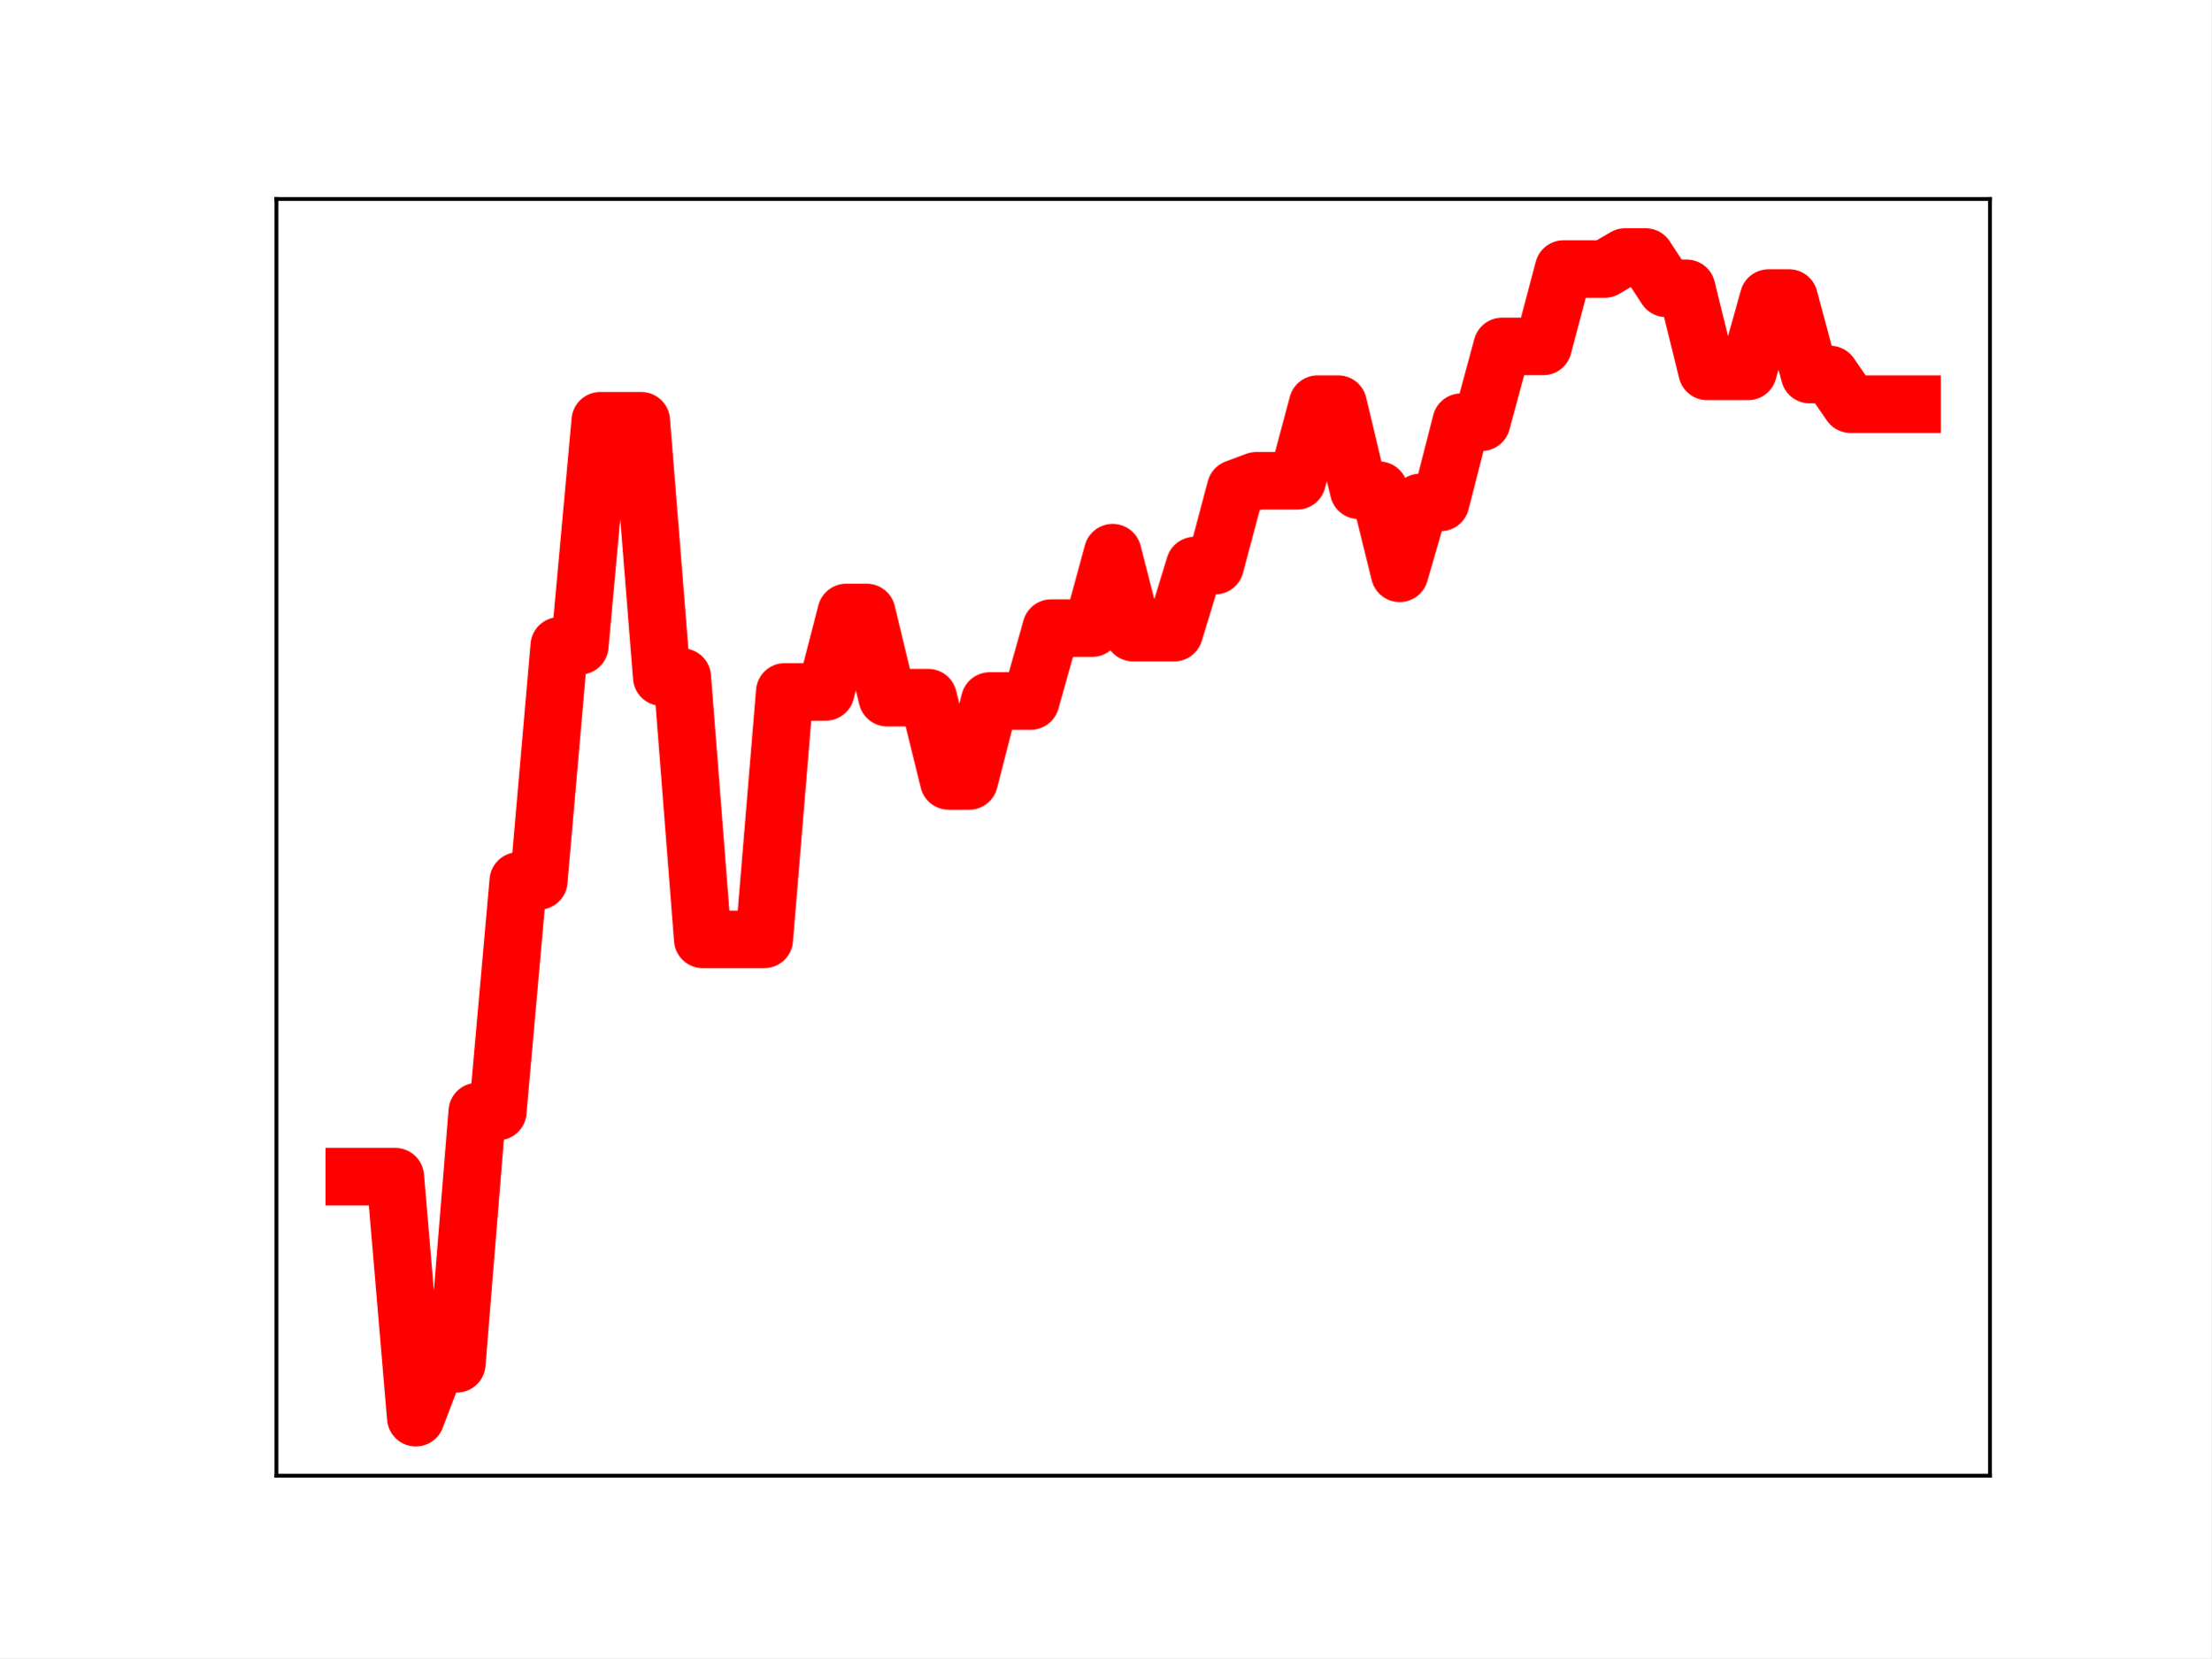
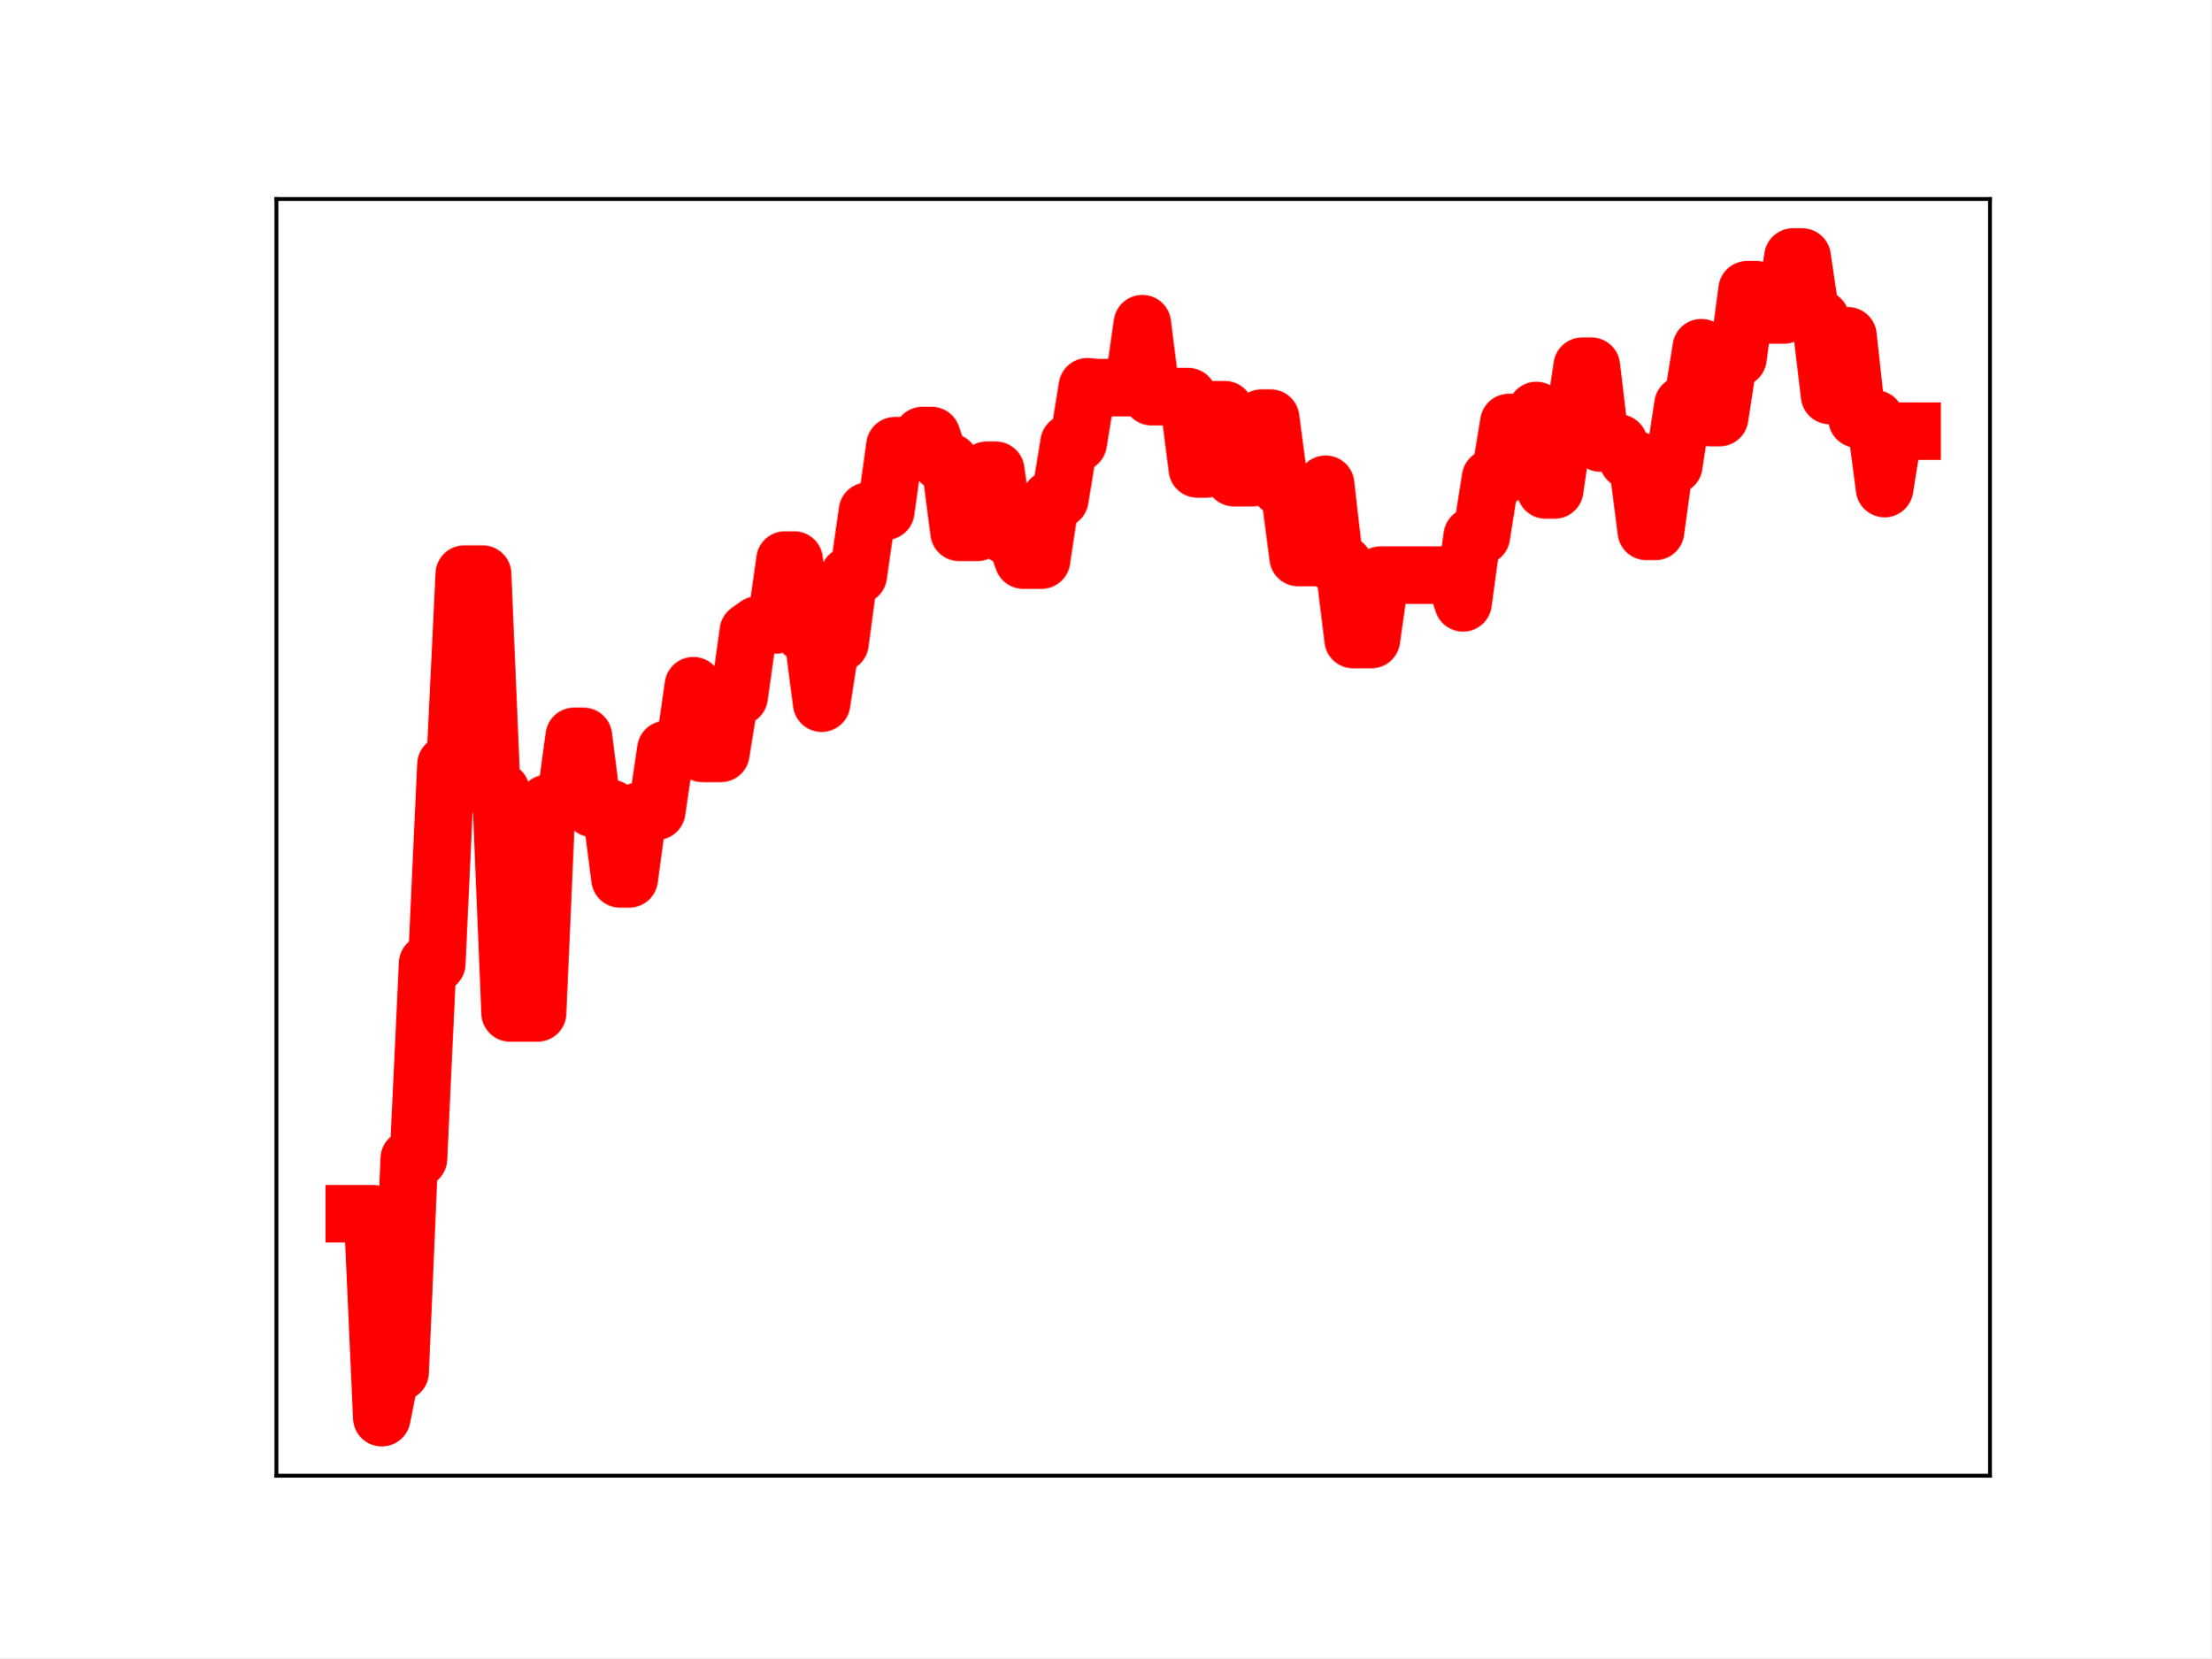
<svg xmlns="http://www.w3.org/2000/svg" xmlns:xlink="http://www.w3.org/1999/xlink" height="345.6pt" version="1.1" viewBox="0 0 460.8 345.6" width="460.8pt">
  <defs>
    <style type="text/css">
*{stroke-linecap:butt;stroke-linejoin:round;}
  </style>
  </defs>
  <g id="figure_1">
    <g id="patch_1">
      <path d="M 0 345.6  L 460.8 345.6  L 460.8 0  L 0 0  z " style="fill:#ffffff;" />
    </g>
    <g id="axes_1">
      <g id="patch_2">
        <path d="M 57.6 307.584  L 414.72 307.584  L 414.72 41.472  L 57.6 41.472  z " style="fill:#ffffff;" />
      </g>
      <g id="line2d_1">
-         <path clip-path="url(#pd7416faf2b)" d="M 73.833 245.264  L 78.104 245.264  L 82.376 245.264  L 86.648 295.488  L 90.92 284.258  L 95.192 284.258  L 99.463 231.69  L 103.735 231.69  L 108.007 183.621  L 112.279 183.621  L 116.55 134.616  L 120.822 134.616  L 125.094 87.7  L 129.366 87.7  L 133.638 87.7  L 137.909 141.13  L 142.181 141.13  L 146.453 195.796  L 150.725 195.796  L 154.996 195.796  L 159.268 195.796  L 163.54 144.215  L 167.812 144.215  L 172.083 144.215  L 176.355 127.662  L 180.627 127.662  L 184.899 145.418  L 189.171 145.418  L 193.442 145.418  L 197.714 162.774  L 201.986 162.774  L 206.258 146.112  L 210.529 146.112  L 214.801 146.112  L 219.073 130.914  L 223.345 130.914  L 227.616 130.914  L 231.888 115.192  L 236.16 131.865  L 240.432 131.865  L 244.704 131.865  L 248.975 117.882  L 253.247 117.882  L 257.519 101.81  L 261.791 100.214  L 266.062 100.214  L 270.334 100.214  L 274.606 84.231  L 278.878 84.231  L 283.149 102.179  L 287.421 102.179  L 291.693 119.493  L 295.965 104.716  L 300.237 104.716  L 304.508 87.993  L 308.78 87.993  L 313.052 72.203  L 317.324 72.203  L 321.595 72.203  L 325.867 56.069  L 330.139 56.069  L 334.411 56.069  L 338.682 53.568  L 342.954 53.568  L 347.226 60.092  L 351.498 60.092  L 355.77 77.403  L 360.041 77.403  L 364.313 77.403  L 368.585 62.121  L 372.857 62.121  L 377.128 78.06  L 381.4 78.06  L 385.672 84.243  L 389.944 84.243  L 394.216 84.243  L 398.487 84.243  " style="fill:none;stroke:#ff0000;stroke-linecap:square;stroke-width:12;" />
+         <path clip-path="url(#pacf863b9d9)" d="M 73.833 252.989  L 77.652 252.989  L 79.562 295.488  L 81.472 285.985  L 83.381 285.985  L 85.291 241.503  L 87.201 241.503  L 89.111 200.826  L 91.02 200.826  L 92.93 159.359  L 94.84 159.359  L 96.75 119.659  L 100.569 119.659  L 102.479 164.871  L 104.388 164.871  L 106.298 211.129  L 112.027 211.129  L 113.937 167.481  L 117.757 167.481  L 119.666 153.475  L 121.576 153.475  L 123.486 168.499  L 127.305 168.499  L 129.215 183.186  L 131.125 183.186  L 133.034 169.087  L 136.854 169.087  L 138.764 156.226  L 142.583 156.226  L 144.493 142.923  L 146.403 157.031  L 150.222 157.031  L 152.132 145.199  L 154.041 145.199  L 155.951 131.598  L 157.861 130.248  L 161.68 130.248  L 163.59 116.723  L 165.5 116.723  L 167.41 131.911  L 169.319 131.911  L 171.229 146.562  L 173.139 134.058  L 175.049 134.058  L 176.958 119.907  L 178.868 119.907  L 180.778 106.545  L 184.597 106.545  L 186.507 92.893  L 190.326 92.893  L 192.236 90.776  L 194.146 90.776  L 196.056 96.297  L 197.965 96.297  L 199.875 110.946  L 203.695 110.946  L 205.604 98.014  L 207.514 98.014  L 209.424 111.501  L 211.333 111.501  L 213.243 116.733  L 217.063 116.733  L 218.972 104.037  L 220.882 104.037  L 222.792 92.319  L 224.702 92.319  L 226.611 80.611  L 228.521 80.779  L 236.16 80.779  L 238.07 67.461  L 239.979 82.665  L 247.618 82.665  L 249.528 97.733  L 251.438 97.733  L 253.348 85.392  L 255.257 85.392  L 257.167 99.56  L 260.987 99.56  L 262.896 87.151  L 264.806 87.151  L 266.716 101.478  L 268.625 101.478  L 270.535 116.189  L 274.355 116.189  L 276.264 100.931  L 278.174 117.635  L 280.084 117.635  L 281.994 133.3  L 285.813 133.3  L 287.723 119.866  L 303.001 119.866  L 304.91 125.65  L 306.82 111.733  L 308.73 111.733  L 310.64 99.622  L 312.549 99.622  L 314.459 88.055  L 318.279 88.055  L 320.188 85.556  L 322.098 102.109  L 324.008 102.109  L 325.917 89.102  L 327.827 89.102  L 329.737 76.326  L 331.647 76.326  L 333.556 92.338  L 337.376 92.338  L 339.286 95.894  L 341.195 95.894  L 343.105 110.752  L 345.015 110.752  L 346.924 96.985  L 348.834 96.985  L 350.744 84.362  L 352.654 84.362  L 354.563 72.468  L 356.473 87.022  L 358.383 87.022  L 360.293 74.633  L 362.202 74.633  L 364.112 60.383  L 366.022 60.383  L 367.932 65.645  L 371.751 65.645  L 373.661 53.568  L 375.57 53.568  L 377.48 66.427  L 379.39 66.427  L 381.3 82.423  L 383.209 82.423  L 385.119 69.989  L 387.029 87.323  L 390.848 87.323  L 392.758 101.822  L 394.668 89.871  L 398.487 89.871  L 398.487 89.871  " style="fill:none;stroke:#ff0000;stroke-linecap:square;stroke-width:12;" />
        <defs>
-           <path d="M 0 3  C 0.796 3 1.559 2.684 2.121 2.121  C 2.684 1.559 3 0.796 3 0  C 3 -0.796 2.684 -1.559 2.121 -2.121  C 1.559 -2.684 0.796 -3 0 -3  C -0.796 -3 -1.559 -2.684 -2.121 -2.121  C -2.684 -1.559 -3 -0.796 -3 0  C -3 0.796 -2.684 1.559 -2.121 2.121  C -1.559 2.684 -0.796 3 0 3  z " id="m449dd7d2f2" style="stroke:#ff0000;" />
+           <path d="M 0 3  C 0.796 3 1.559 2.684 2.121 2.121  C 2.684 1.559 3 0.796 3 0  C 3 -0.796 2.684 -1.559 2.121 -2.121  C 1.559 -2.684 0.796 -3 0 -3  C -0.796 -3 -1.559 -2.684 -2.121 -2.121  C -2.684 -1.559 -3 -0.796 -3 0  C -3 0.796 -2.684 1.559 -2.121 2.121  C -1.559 2.684 -0.796 3 0 3  z " id="mdf9cbbc9ed" style="stroke:#ff0000;" />
        </defs>
-         <g clip-path="url(#pd7416faf2b)">
-           <use style="fill:#ff0000;stroke:#ff0000;" x="73.833" xlink:href="#m449dd7d2f2" y="245.264" />
-           <use style="fill:#ff0000;stroke:#ff0000;" x="78.104" xlink:href="#m449dd7d2f2" y="245.264" />
-           <use style="fill:#ff0000;stroke:#ff0000;" x="82.376" xlink:href="#m449dd7d2f2" y="245.264" />
-           <use style="fill:#ff0000;stroke:#ff0000;" x="86.648" xlink:href="#m449dd7d2f2" y="295.488" />
-           <use style="fill:#ff0000;stroke:#ff0000;" x="90.92" xlink:href="#m449dd7d2f2" y="284.258" />
-           <use style="fill:#ff0000;stroke:#ff0000;" x="95.192" xlink:href="#m449dd7d2f2" y="284.258" />
-           <use style="fill:#ff0000;stroke:#ff0000;" x="99.463" xlink:href="#m449dd7d2f2" y="231.69" />
-           <use style="fill:#ff0000;stroke:#ff0000;" x="103.735" xlink:href="#m449dd7d2f2" y="231.69" />
-           <use style="fill:#ff0000;stroke:#ff0000;" x="108.007" xlink:href="#m449dd7d2f2" y="183.621" />
-           <use style="fill:#ff0000;stroke:#ff0000;" x="112.279" xlink:href="#m449dd7d2f2" y="183.621" />
-           <use style="fill:#ff0000;stroke:#ff0000;" x="116.55" xlink:href="#m449dd7d2f2" y="134.616" />
-           <use style="fill:#ff0000;stroke:#ff0000;" x="120.822" xlink:href="#m449dd7d2f2" y="134.616" />
-           <use style="fill:#ff0000;stroke:#ff0000;" x="125.094" xlink:href="#m449dd7d2f2" y="87.7" />
-           <use style="fill:#ff0000;stroke:#ff0000;" x="129.366" xlink:href="#m449dd7d2f2" y="87.7" />
-           <use style="fill:#ff0000;stroke:#ff0000;" x="133.638" xlink:href="#m449dd7d2f2" y="87.7" />
-           <use style="fill:#ff0000;stroke:#ff0000;" x="137.909" xlink:href="#m449dd7d2f2" y="141.13" />
-           <use style="fill:#ff0000;stroke:#ff0000;" x="142.181" xlink:href="#m449dd7d2f2" y="141.13" />
-           <use style="fill:#ff0000;stroke:#ff0000;" x="146.453" xlink:href="#m449dd7d2f2" y="195.796" />
-           <use style="fill:#ff0000;stroke:#ff0000;" x="150.725" xlink:href="#m449dd7d2f2" y="195.796" />
-           <use style="fill:#ff0000;stroke:#ff0000;" x="154.996" xlink:href="#m449dd7d2f2" y="195.796" />
-           <use style="fill:#ff0000;stroke:#ff0000;" x="159.268" xlink:href="#m449dd7d2f2" y="195.796" />
-           <use style="fill:#ff0000;stroke:#ff0000;" x="163.54" xlink:href="#m449dd7d2f2" y="144.215" />
-           <use style="fill:#ff0000;stroke:#ff0000;" x="167.812" xlink:href="#m449dd7d2f2" y="144.215" />
-           <use style="fill:#ff0000;stroke:#ff0000;" x="172.083" xlink:href="#m449dd7d2f2" y="144.215" />
-           <use style="fill:#ff0000;stroke:#ff0000;" x="176.355" xlink:href="#m449dd7d2f2" y="127.662" />
-           <use style="fill:#ff0000;stroke:#ff0000;" x="180.627" xlink:href="#m449dd7d2f2" y="127.662" />
-           <use style="fill:#ff0000;stroke:#ff0000;" x="184.899" xlink:href="#m449dd7d2f2" y="145.418" />
-           <use style="fill:#ff0000;stroke:#ff0000;" x="189.171" xlink:href="#m449dd7d2f2" y="145.418" />
-           <use style="fill:#ff0000;stroke:#ff0000;" x="193.442" xlink:href="#m449dd7d2f2" y="145.418" />
-           <use style="fill:#ff0000;stroke:#ff0000;" x="197.714" xlink:href="#m449dd7d2f2" y="162.774" />
-           <use style="fill:#ff0000;stroke:#ff0000;" x="201.986" xlink:href="#m449dd7d2f2" y="162.774" />
-           <use style="fill:#ff0000;stroke:#ff0000;" x="206.258" xlink:href="#m449dd7d2f2" y="146.112" />
-           <use style="fill:#ff0000;stroke:#ff0000;" x="210.529" xlink:href="#m449dd7d2f2" y="146.112" />
-           <use style="fill:#ff0000;stroke:#ff0000;" x="214.801" xlink:href="#m449dd7d2f2" y="146.112" />
-           <use style="fill:#ff0000;stroke:#ff0000;" x="219.073" xlink:href="#m449dd7d2f2" y="130.914" />
-           <use style="fill:#ff0000;stroke:#ff0000;" x="223.345" xlink:href="#m449dd7d2f2" y="130.914" />
-           <use style="fill:#ff0000;stroke:#ff0000;" x="227.616" xlink:href="#m449dd7d2f2" y="130.914" />
-           <use style="fill:#ff0000;stroke:#ff0000;" x="231.888" xlink:href="#m449dd7d2f2" y="115.192" />
-           <use style="fill:#ff0000;stroke:#ff0000;" x="236.16" xlink:href="#m449dd7d2f2" y="131.865" />
-           <use style="fill:#ff0000;stroke:#ff0000;" x="240.432" xlink:href="#m449dd7d2f2" y="131.865" />
-           <use style="fill:#ff0000;stroke:#ff0000;" x="244.704" xlink:href="#m449dd7d2f2" y="131.865" />
-           <use style="fill:#ff0000;stroke:#ff0000;" x="248.975" xlink:href="#m449dd7d2f2" y="117.882" />
-           <use style="fill:#ff0000;stroke:#ff0000;" x="253.247" xlink:href="#m449dd7d2f2" y="117.882" />
-           <use style="fill:#ff0000;stroke:#ff0000;" x="257.519" xlink:href="#m449dd7d2f2" y="101.81" />
-           <use style="fill:#ff0000;stroke:#ff0000;" x="261.791" xlink:href="#m449dd7d2f2" y="100.214" />
-           <use style="fill:#ff0000;stroke:#ff0000;" x="266.062" xlink:href="#m449dd7d2f2" y="100.214" />
-           <use style="fill:#ff0000;stroke:#ff0000;" x="270.334" xlink:href="#m449dd7d2f2" y="100.214" />
-           <use style="fill:#ff0000;stroke:#ff0000;" x="274.606" xlink:href="#m449dd7d2f2" y="84.231" />
-           <use style="fill:#ff0000;stroke:#ff0000;" x="278.878" xlink:href="#m449dd7d2f2" y="84.231" />
-           <use style="fill:#ff0000;stroke:#ff0000;" x="283.149" xlink:href="#m449dd7d2f2" y="102.179" />
-           <use style="fill:#ff0000;stroke:#ff0000;" x="287.421" xlink:href="#m449dd7d2f2" y="102.179" />
-           <use style="fill:#ff0000;stroke:#ff0000;" x="291.693" xlink:href="#m449dd7d2f2" y="119.493" />
-           <use style="fill:#ff0000;stroke:#ff0000;" x="295.965" xlink:href="#m449dd7d2f2" y="104.716" />
-           <use style="fill:#ff0000;stroke:#ff0000;" x="300.237" xlink:href="#m449dd7d2f2" y="104.716" />
-           <use style="fill:#ff0000;stroke:#ff0000;" x="304.508" xlink:href="#m449dd7d2f2" y="87.993" />
-           <use style="fill:#ff0000;stroke:#ff0000;" x="308.78" xlink:href="#m449dd7d2f2" y="87.993" />
-           <use style="fill:#ff0000;stroke:#ff0000;" x="313.052" xlink:href="#m449dd7d2f2" y="72.203" />
-           <use style="fill:#ff0000;stroke:#ff0000;" x="317.324" xlink:href="#m449dd7d2f2" y="72.203" />
-           <use style="fill:#ff0000;stroke:#ff0000;" x="321.595" xlink:href="#m449dd7d2f2" y="72.203" />
-           <use style="fill:#ff0000;stroke:#ff0000;" x="325.867" xlink:href="#m449dd7d2f2" y="56.069" />
-           <use style="fill:#ff0000;stroke:#ff0000;" x="330.139" xlink:href="#m449dd7d2f2" y="56.069" />
-           <use style="fill:#ff0000;stroke:#ff0000;" x="334.411" xlink:href="#m449dd7d2f2" y="56.069" />
-           <use style="fill:#ff0000;stroke:#ff0000;" x="338.682" xlink:href="#m449dd7d2f2" y="53.568" />
-           <use style="fill:#ff0000;stroke:#ff0000;" x="342.954" xlink:href="#m449dd7d2f2" y="53.568" />
-           <use style="fill:#ff0000;stroke:#ff0000;" x="347.226" xlink:href="#m449dd7d2f2" y="60.092" />
-           <use style="fill:#ff0000;stroke:#ff0000;" x="351.498" xlink:href="#m449dd7d2f2" y="60.092" />
-           <use style="fill:#ff0000;stroke:#ff0000;" x="355.77" xlink:href="#m449dd7d2f2" y="77.403" />
-           <use style="fill:#ff0000;stroke:#ff0000;" x="360.041" xlink:href="#m449dd7d2f2" y="77.403" />
-           <use style="fill:#ff0000;stroke:#ff0000;" x="364.313" xlink:href="#m449dd7d2f2" y="77.403" />
-           <use style="fill:#ff0000;stroke:#ff0000;" x="368.585" xlink:href="#m449dd7d2f2" y="62.121" />
-           <use style="fill:#ff0000;stroke:#ff0000;" x="372.857" xlink:href="#m449dd7d2f2" y="62.121" />
-           <use style="fill:#ff0000;stroke:#ff0000;" x="377.128" xlink:href="#m449dd7d2f2" y="78.06" />
-           <use style="fill:#ff0000;stroke:#ff0000;" x="381.4" xlink:href="#m449dd7d2f2" y="78.06" />
-           <use style="fill:#ff0000;stroke:#ff0000;" x="385.672" xlink:href="#m449dd7d2f2" y="84.243" />
-           <use style="fill:#ff0000;stroke:#ff0000;" x="389.944" xlink:href="#m449dd7d2f2" y="84.243" />
-           <use style="fill:#ff0000;stroke:#ff0000;" x="394.216" xlink:href="#m449dd7d2f2" y="84.243" />
-           <use style="fill:#ff0000;stroke:#ff0000;" x="398.487" xlink:href="#m449dd7d2f2" y="84.243" />
+         <g clip-path="url(#pacf863b9d9)">
+           <use style="fill:#ff0000;stroke:#ff0000;" x="73.833" xlink:href="#mdf9cbbc9ed" y="252.989" />
+           <use style="fill:#ff0000;stroke:#ff0000;" x="75.742" xlink:href="#mdf9cbbc9ed" y="252.989" />
+           <use style="fill:#ff0000;stroke:#ff0000;" x="77.652" xlink:href="#mdf9cbbc9ed" y="252.989" />
+           <use style="fill:#ff0000;stroke:#ff0000;" x="79.562" xlink:href="#mdf9cbbc9ed" y="295.488" />
+           <use style="fill:#ff0000;stroke:#ff0000;" x="81.472" xlink:href="#mdf9cbbc9ed" y="285.985" />
+           <use style="fill:#ff0000;stroke:#ff0000;" x="83.381" xlink:href="#mdf9cbbc9ed" y="285.985" />
+           <use style="fill:#ff0000;stroke:#ff0000;" x="85.291" xlink:href="#mdf9cbbc9ed" y="241.503" />
+           <use style="fill:#ff0000;stroke:#ff0000;" x="87.201" xlink:href="#mdf9cbbc9ed" y="241.503" />
+           <use style="fill:#ff0000;stroke:#ff0000;" x="89.111" xlink:href="#mdf9cbbc9ed" y="200.826" />
+           <use style="fill:#ff0000;stroke:#ff0000;" x="91.02" xlink:href="#mdf9cbbc9ed" y="200.826" />
+           <use style="fill:#ff0000;stroke:#ff0000;" x="92.93" xlink:href="#mdf9cbbc9ed" y="159.359" />
+           <use style="fill:#ff0000;stroke:#ff0000;" x="94.84" xlink:href="#mdf9cbbc9ed" y="159.359" />
+           <use style="fill:#ff0000;stroke:#ff0000;" x="96.75" xlink:href="#mdf9cbbc9ed" y="119.659" />
+           <use style="fill:#ff0000;stroke:#ff0000;" x="98.659" xlink:href="#mdf9cbbc9ed" y="119.659" />
+           <use style="fill:#ff0000;stroke:#ff0000;" x="100.569" xlink:href="#mdf9cbbc9ed" y="119.659" />
+           <use style="fill:#ff0000;stroke:#ff0000;" x="102.479" xlink:href="#mdf9cbbc9ed" y="164.871" />
+           <use style="fill:#ff0000;stroke:#ff0000;" x="104.388" xlink:href="#mdf9cbbc9ed" y="164.871" />
+           <use style="fill:#ff0000;stroke:#ff0000;" x="106.298" xlink:href="#mdf9cbbc9ed" y="211.129" />
+           <use style="fill:#ff0000;stroke:#ff0000;" x="108.208" xlink:href="#mdf9cbbc9ed" y="211.129" />
+           <use style="fill:#ff0000;stroke:#ff0000;" x="110.118" xlink:href="#mdf9cbbc9ed" y="211.129" />
+           <use style="fill:#ff0000;stroke:#ff0000;" x="112.027" xlink:href="#mdf9cbbc9ed" y="211.129" />
+           <use style="fill:#ff0000;stroke:#ff0000;" x="113.937" xlink:href="#mdf9cbbc9ed" y="167.481" />
+           <use style="fill:#ff0000;stroke:#ff0000;" x="115.847" xlink:href="#mdf9cbbc9ed" y="167.481" />
+           <use style="fill:#ff0000;stroke:#ff0000;" x="117.757" xlink:href="#mdf9cbbc9ed" y="167.481" />
+           <use style="fill:#ff0000;stroke:#ff0000;" x="119.666" xlink:href="#mdf9cbbc9ed" y="153.475" />
+           <use style="fill:#ff0000;stroke:#ff0000;" x="121.576" xlink:href="#mdf9cbbc9ed" y="153.475" />
+           <use style="fill:#ff0000;stroke:#ff0000;" x="123.486" xlink:href="#mdf9cbbc9ed" y="168.499" />
+           <use style="fill:#ff0000;stroke:#ff0000;" x="125.396" xlink:href="#mdf9cbbc9ed" y="168.499" />
+           <use style="fill:#ff0000;stroke:#ff0000;" x="127.305" xlink:href="#mdf9cbbc9ed" y="168.499" />
+           <use style="fill:#ff0000;stroke:#ff0000;" x="129.215" xlink:href="#mdf9cbbc9ed" y="183.186" />
+           <use style="fill:#ff0000;stroke:#ff0000;" x="131.125" xlink:href="#mdf9cbbc9ed" y="183.186" />
+           <use style="fill:#ff0000;stroke:#ff0000;" x="133.034" xlink:href="#mdf9cbbc9ed" y="169.087" />
+           <use style="fill:#ff0000;stroke:#ff0000;" x="134.944" xlink:href="#mdf9cbbc9ed" y="169.087" />
+           <use style="fill:#ff0000;stroke:#ff0000;" x="136.854" xlink:href="#mdf9cbbc9ed" y="169.087" />
+           <use style="fill:#ff0000;stroke:#ff0000;" x="138.764" xlink:href="#mdf9cbbc9ed" y="156.226" />
+           <use style="fill:#ff0000;stroke:#ff0000;" x="140.673" xlink:href="#mdf9cbbc9ed" y="156.226" />
+           <use style="fill:#ff0000;stroke:#ff0000;" x="142.583" xlink:href="#mdf9cbbc9ed" y="156.226" />
+           <use style="fill:#ff0000;stroke:#ff0000;" x="144.493" xlink:href="#mdf9cbbc9ed" y="142.923" />
+           <use style="fill:#ff0000;stroke:#ff0000;" x="146.403" xlink:href="#mdf9cbbc9ed" y="157.031" />
+           <use style="fill:#ff0000;stroke:#ff0000;" x="148.312" xlink:href="#mdf9cbbc9ed" y="157.031" />
+           <use style="fill:#ff0000;stroke:#ff0000;" x="150.222" xlink:href="#mdf9cbbc9ed" y="157.031" />
+           <use style="fill:#ff0000;stroke:#ff0000;" x="152.132" xlink:href="#mdf9cbbc9ed" y="145.199" />
+           <use style="fill:#ff0000;stroke:#ff0000;" x="154.041" xlink:href="#mdf9cbbc9ed" y="145.199" />
+           <use style="fill:#ff0000;stroke:#ff0000;" x="155.951" xlink:href="#mdf9cbbc9ed" y="131.598" />
+           <use style="fill:#ff0000;stroke:#ff0000;" x="157.861" xlink:href="#mdf9cbbc9ed" y="130.248" />
+           <use style="fill:#ff0000;stroke:#ff0000;" x="159.771" xlink:href="#mdf9cbbc9ed" y="130.248" />
+           <use style="fill:#ff0000;stroke:#ff0000;" x="161.68" xlink:href="#mdf9cbbc9ed" y="130.248" />
+           <use style="fill:#ff0000;stroke:#ff0000;" x="163.59" xlink:href="#mdf9cbbc9ed" y="116.723" />
+           <use style="fill:#ff0000;stroke:#ff0000;" x="165.5" xlink:href="#mdf9cbbc9ed" y="116.723" />
+           <use style="fill:#ff0000;stroke:#ff0000;" x="167.41" xlink:href="#mdf9cbbc9ed" y="131.911" />
+           <use style="fill:#ff0000;stroke:#ff0000;" x="169.319" xlink:href="#mdf9cbbc9ed" y="131.911" />
+           <use style="fill:#ff0000;stroke:#ff0000;" x="171.229" xlink:href="#mdf9cbbc9ed" y="146.562" />
+           <use style="fill:#ff0000;stroke:#ff0000;" x="173.139" xlink:href="#mdf9cbbc9ed" y="134.058" />
+           <use style="fill:#ff0000;stroke:#ff0000;" x="175.049" xlink:href="#mdf9cbbc9ed" y="134.058" />
+           <use style="fill:#ff0000;stroke:#ff0000;" x="176.958" xlink:href="#mdf9cbbc9ed" y="119.907" />
+           <use style="fill:#ff0000;stroke:#ff0000;" x="178.868" xlink:href="#mdf9cbbc9ed" y="119.907" />
+           <use style="fill:#ff0000;stroke:#ff0000;" x="180.778" xlink:href="#mdf9cbbc9ed" y="106.545" />
+           <use style="fill:#ff0000;stroke:#ff0000;" x="182.687" xlink:href="#mdf9cbbc9ed" y="106.545" />
+           <use style="fill:#ff0000;stroke:#ff0000;" x="184.597" xlink:href="#mdf9cbbc9ed" y="106.545" />
+           <use style="fill:#ff0000;stroke:#ff0000;" x="186.507" xlink:href="#mdf9cbbc9ed" y="92.893" />
+           <use style="fill:#ff0000;stroke:#ff0000;" x="188.417" xlink:href="#mdf9cbbc9ed" y="92.893" />
+           <use style="fill:#ff0000;stroke:#ff0000;" x="190.326" xlink:href="#mdf9cbbc9ed" y="92.893" />
+           <use style="fill:#ff0000;stroke:#ff0000;" x="192.236" xlink:href="#mdf9cbbc9ed" y="90.776" />
+           <use style="fill:#ff0000;stroke:#ff0000;" x="194.146" xlink:href="#mdf9cbbc9ed" y="90.776" />
+           <use style="fill:#ff0000;stroke:#ff0000;" x="196.056" xlink:href="#mdf9cbbc9ed" y="96.297" />
+           <use style="fill:#ff0000;stroke:#ff0000;" x="197.965" xlink:href="#mdf9cbbc9ed" y="96.297" />
+           <use style="fill:#ff0000;stroke:#ff0000;" x="199.875" xlink:href="#mdf9cbbc9ed" y="110.946" />
+           <use style="fill:#ff0000;stroke:#ff0000;" x="201.785" xlink:href="#mdf9cbbc9ed" y="110.946" />
+           <use style="fill:#ff0000;stroke:#ff0000;" x="203.695" xlink:href="#mdf9cbbc9ed" y="110.946" />
+           <use style="fill:#ff0000;stroke:#ff0000;" x="205.604" xlink:href="#mdf9cbbc9ed" y="98.014" />
+           <use style="fill:#ff0000;stroke:#ff0000;" x="207.514" xlink:href="#mdf9cbbc9ed" y="98.014" />
+           <use style="fill:#ff0000;stroke:#ff0000;" x="209.424" xlink:href="#mdf9cbbc9ed" y="111.501" />
+           <use style="fill:#ff0000;stroke:#ff0000;" x="211.333" xlink:href="#mdf9cbbc9ed" y="111.501" />
+           <use style="fill:#ff0000;stroke:#ff0000;" x="213.243" xlink:href="#mdf9cbbc9ed" y="116.733" />
+           <use style="fill:#ff0000;stroke:#ff0000;" x="215.153" xlink:href="#mdf9cbbc9ed" y="116.733" />
+           <use style="fill:#ff0000;stroke:#ff0000;" x="217.063" xlink:href="#mdf9cbbc9ed" y="116.733" />
+           <use style="fill:#ff0000;stroke:#ff0000;" x="218.972" xlink:href="#mdf9cbbc9ed" y="104.037" />
+           <use style="fill:#ff0000;stroke:#ff0000;" x="220.882" xlink:href="#mdf9cbbc9ed" y="104.037" />
+           <use style="fill:#ff0000;stroke:#ff0000;" x="222.792" xlink:href="#mdf9cbbc9ed" y="92.319" />
+           <use style="fill:#ff0000;stroke:#ff0000;" x="224.702" xlink:href="#mdf9cbbc9ed" y="92.319" />
+           <use style="fill:#ff0000;stroke:#ff0000;" x="226.611" xlink:href="#mdf9cbbc9ed" y="80.611" />
+           <use style="fill:#ff0000;stroke:#ff0000;" x="228.521" xlink:href="#mdf9cbbc9ed" y="80.779" />
+           <use style="fill:#ff0000;stroke:#ff0000;" x="230.431" xlink:href="#mdf9cbbc9ed" y="80.779" />
+           <use style="fill:#ff0000;stroke:#ff0000;" x="232.341" xlink:href="#mdf9cbbc9ed" y="80.779" />
+           <use style="fill:#ff0000;stroke:#ff0000;" x="234.25" xlink:href="#mdf9cbbc9ed" y="80.779" />
+           <use style="fill:#ff0000;stroke:#ff0000;" x="236.16" xlink:href="#mdf9cbbc9ed" y="80.779" />
+           <use style="fill:#ff0000;stroke:#ff0000;" x="238.07" xlink:href="#mdf9cbbc9ed" y="67.461" />
+           <use style="fill:#ff0000;stroke:#ff0000;" x="239.979" xlink:href="#mdf9cbbc9ed" y="82.665" />
+           <use style="fill:#ff0000;stroke:#ff0000;" x="241.889" xlink:href="#mdf9cbbc9ed" y="82.665" />
+           <use style="fill:#ff0000;stroke:#ff0000;" x="243.799" xlink:href="#mdf9cbbc9ed" y="82.665" />
+           <use style="fill:#ff0000;stroke:#ff0000;" x="245.709" xlink:href="#mdf9cbbc9ed" y="82.665" />
+           <use style="fill:#ff0000;stroke:#ff0000;" x="247.618" xlink:href="#mdf9cbbc9ed" y="82.665" />
+           <use style="fill:#ff0000;stroke:#ff0000;" x="249.528" xlink:href="#mdf9cbbc9ed" y="97.733" />
+           <use style="fill:#ff0000;stroke:#ff0000;" x="251.438" xlink:href="#mdf9cbbc9ed" y="97.733" />
+           <use style="fill:#ff0000;stroke:#ff0000;" x="253.348" xlink:href="#mdf9cbbc9ed" y="85.392" />
+           <use style="fill:#ff0000;stroke:#ff0000;" x="255.257" xlink:href="#mdf9cbbc9ed" y="85.392" />
+           <use style="fill:#ff0000;stroke:#ff0000;" x="257.167" xlink:href="#mdf9cbbc9ed" y="99.56" />
+           <use style="fill:#ff0000;stroke:#ff0000;" x="259.077" xlink:href="#mdf9cbbc9ed" y="99.56" />
+           <use style="fill:#ff0000;stroke:#ff0000;" x="260.987" xlink:href="#mdf9cbbc9ed" y="99.56" />
+           <use style="fill:#ff0000;stroke:#ff0000;" x="262.896" xlink:href="#mdf9cbbc9ed" y="87.151" />
+           <use style="fill:#ff0000;stroke:#ff0000;" x="264.806" xlink:href="#mdf9cbbc9ed" y="87.151" />
+           <use style="fill:#ff0000;stroke:#ff0000;" x="266.716" xlink:href="#mdf9cbbc9ed" y="101.478" />
+           <use style="fill:#ff0000;stroke:#ff0000;" x="268.625" xlink:href="#mdf9cbbc9ed" y="101.478" />
+           <use style="fill:#ff0000;stroke:#ff0000;" x="270.535" xlink:href="#mdf9cbbc9ed" y="116.189" />
+           <use style="fill:#ff0000;stroke:#ff0000;" x="272.445" xlink:href="#mdf9cbbc9ed" y="116.189" />
+           <use style="fill:#ff0000;stroke:#ff0000;" x="274.355" xlink:href="#mdf9cbbc9ed" y="116.189" />
+           <use style="fill:#ff0000;stroke:#ff0000;" x="276.264" xlink:href="#mdf9cbbc9ed" y="100.931" />
+           <use style="fill:#ff0000;stroke:#ff0000;" x="278.174" xlink:href="#mdf9cbbc9ed" y="117.635" />
+           <use style="fill:#ff0000;stroke:#ff0000;" x="280.084" xlink:href="#mdf9cbbc9ed" y="117.635" />
+           <use style="fill:#ff0000;stroke:#ff0000;" x="281.994" xlink:href="#mdf9cbbc9ed" y="133.3" />
+           <use style="fill:#ff0000;stroke:#ff0000;" x="283.903" xlink:href="#mdf9cbbc9ed" y="133.3" />
+           <use style="fill:#ff0000;stroke:#ff0000;" x="285.813" xlink:href="#mdf9cbbc9ed" y="133.3" />
+           <use style="fill:#ff0000;stroke:#ff0000;" x="287.723" xlink:href="#mdf9cbbc9ed" y="119.866" />
+           <use style="fill:#ff0000;stroke:#ff0000;" x="289.633" xlink:href="#mdf9cbbc9ed" y="119.866" />
+           <use style="fill:#ff0000;stroke:#ff0000;" x="291.542" xlink:href="#mdf9cbbc9ed" y="119.866" />
+           <use style="fill:#ff0000;stroke:#ff0000;" x="293.452" xlink:href="#mdf9cbbc9ed" y="119.866" />
+           <use style="fill:#ff0000;stroke:#ff0000;" x="295.362" xlink:href="#mdf9cbbc9ed" y="119.866" />
+           <use style="fill:#ff0000;stroke:#ff0000;" x="297.271" xlink:href="#mdf9cbbc9ed" y="119.866" />
+           <use style="fill:#ff0000;stroke:#ff0000;" x="299.181" xlink:href="#mdf9cbbc9ed" y="119.866" />
+           <use style="fill:#ff0000;stroke:#ff0000;" x="301.091" xlink:href="#mdf9cbbc9ed" y="119.866" />
+           <use style="fill:#ff0000;stroke:#ff0000;" x="303.001" xlink:href="#mdf9cbbc9ed" y="119.866" />
+           <use style="fill:#ff0000;stroke:#ff0000;" x="304.91" xlink:href="#mdf9cbbc9ed" y="125.65" />
+           <use style="fill:#ff0000;stroke:#ff0000;" x="306.82" xlink:href="#mdf9cbbc9ed" y="111.733" />
+           <use style="fill:#ff0000;stroke:#ff0000;" x="308.73" xlink:href="#mdf9cbbc9ed" y="111.733" />
+           <use style="fill:#ff0000;stroke:#ff0000;" x="310.64" xlink:href="#mdf9cbbc9ed" y="99.622" />
+           <use style="fill:#ff0000;stroke:#ff0000;" x="312.549" xlink:href="#mdf9cbbc9ed" y="99.622" />
+           <use style="fill:#ff0000;stroke:#ff0000;" x="314.459" xlink:href="#mdf9cbbc9ed" y="88.055" />
+           <use style="fill:#ff0000;stroke:#ff0000;" x="316.369" xlink:href="#mdf9cbbc9ed" y="88.055" />
+           <use style="fill:#ff0000;stroke:#ff0000;" x="318.279" xlink:href="#mdf9cbbc9ed" y="88.055" />
+           <use style="fill:#ff0000;stroke:#ff0000;" x="320.188" xlink:href="#mdf9cbbc9ed" y="85.556" />
+           <use style="fill:#ff0000;stroke:#ff0000;" x="322.098" xlink:href="#mdf9cbbc9ed" y="102.109" />
+           <use style="fill:#ff0000;stroke:#ff0000;" x="324.008" xlink:href="#mdf9cbbc9ed" y="102.109" />
+           <use style="fill:#ff0000;stroke:#ff0000;" x="325.917" xlink:href="#mdf9cbbc9ed" y="89.102" />
+           <use style="fill:#ff0000;stroke:#ff0000;" x="327.827" xlink:href="#mdf9cbbc9ed" y="89.102" />
+           <use style="fill:#ff0000;stroke:#ff0000;" x="329.737" xlink:href="#mdf9cbbc9ed" y="76.326" />
+           <use style="fill:#ff0000;stroke:#ff0000;" x="331.647" xlink:href="#mdf9cbbc9ed" y="76.326" />
+           <use style="fill:#ff0000;stroke:#ff0000;" x="333.556" xlink:href="#mdf9cbbc9ed" y="92.338" />
+           <use style="fill:#ff0000;stroke:#ff0000;" x="335.466" xlink:href="#mdf9cbbc9ed" y="92.338" />
+           <use style="fill:#ff0000;stroke:#ff0000;" x="337.376" xlink:href="#mdf9cbbc9ed" y="92.338" />
+           <use style="fill:#ff0000;stroke:#ff0000;" x="339.286" xlink:href="#mdf9cbbc9ed" y="95.894" />
+           <use style="fill:#ff0000;stroke:#ff0000;" x="341.195" xlink:href="#mdf9cbbc9ed" y="95.894" />
+           <use style="fill:#ff0000;stroke:#ff0000;" x="343.105" xlink:href="#mdf9cbbc9ed" y="110.752" />
+           <use style="fill:#ff0000;stroke:#ff0000;" x="345.015" xlink:href="#mdf9cbbc9ed" y="110.752" />
+           <use style="fill:#ff0000;stroke:#ff0000;" x="346.924" xlink:href="#mdf9cbbc9ed" y="96.985" />
+           <use style="fill:#ff0000;stroke:#ff0000;" x="348.834" xlink:href="#mdf9cbbc9ed" y="96.985" />
+           <use style="fill:#ff0000;stroke:#ff0000;" x="350.744" xlink:href="#mdf9cbbc9ed" y="84.362" />
+           <use style="fill:#ff0000;stroke:#ff0000;" x="352.654" xlink:href="#mdf9cbbc9ed" y="84.362" />
+           <use style="fill:#ff0000;stroke:#ff0000;" x="354.563" xlink:href="#mdf9cbbc9ed" y="72.468" />
+           <use style="fill:#ff0000;stroke:#ff0000;" x="356.473" xlink:href="#mdf9cbbc9ed" y="87.022" />
+           <use style="fill:#ff0000;stroke:#ff0000;" x="358.383" xlink:href="#mdf9cbbc9ed" y="87.022" />
+           <use style="fill:#ff0000;stroke:#ff0000;" x="360.293" xlink:href="#mdf9cbbc9ed" y="74.633" />
+           <use style="fill:#ff0000;stroke:#ff0000;" x="362.202" xlink:href="#mdf9cbbc9ed" y="74.633" />
+           <use style="fill:#ff0000;stroke:#ff0000;" x="364.112" xlink:href="#mdf9cbbc9ed" y="60.383" />
+           <use style="fill:#ff0000;stroke:#ff0000;" x="366.022" xlink:href="#mdf9cbbc9ed" y="60.383" />
+           <use style="fill:#ff0000;stroke:#ff0000;" x="367.932" xlink:href="#mdf9cbbc9ed" y="65.645" />
+           <use style="fill:#ff0000;stroke:#ff0000;" x="369.841" xlink:href="#mdf9cbbc9ed" y="65.645" />
+           <use style="fill:#ff0000;stroke:#ff0000;" x="371.751" xlink:href="#mdf9cbbc9ed" y="65.645" />
+           <use style="fill:#ff0000;stroke:#ff0000;" x="373.661" xlink:href="#mdf9cbbc9ed" y="53.568" />
+           <use style="fill:#ff0000;stroke:#ff0000;" x="375.57" xlink:href="#mdf9cbbc9ed" y="53.568" />
+           <use style="fill:#ff0000;stroke:#ff0000;" x="377.48" xlink:href="#mdf9cbbc9ed" y="66.427" />
+           <use style="fill:#ff0000;stroke:#ff0000;" x="379.39" xlink:href="#mdf9cbbc9ed" y="66.427" />
+           <use style="fill:#ff0000;stroke:#ff0000;" x="381.3" xlink:href="#mdf9cbbc9ed" y="82.423" />
+           <use style="fill:#ff0000;stroke:#ff0000;" x="383.209" xlink:href="#mdf9cbbc9ed" y="82.423" />
+           <use style="fill:#ff0000;stroke:#ff0000;" x="385.119" xlink:href="#mdf9cbbc9ed" y="69.989" />
+           <use style="fill:#ff0000;stroke:#ff0000;" x="387.029" xlink:href="#mdf9cbbc9ed" y="87.323" />
+           <use style="fill:#ff0000;stroke:#ff0000;" x="388.939" xlink:href="#mdf9cbbc9ed" y="87.323" />
+           <use style="fill:#ff0000;stroke:#ff0000;" x="390.848" xlink:href="#mdf9cbbc9ed" y="87.323" />
+           <use style="fill:#ff0000;stroke:#ff0000;" x="392.758" xlink:href="#mdf9cbbc9ed" y="101.822" />
+           <use style="fill:#ff0000;stroke:#ff0000;" x="394.668" xlink:href="#mdf9cbbc9ed" y="89.871" />
+           <use style="fill:#ff0000;stroke:#ff0000;" x="396.578" xlink:href="#mdf9cbbc9ed" y="89.871" />
+           <use style="fill:#ff0000;stroke:#ff0000;" x="398.487" xlink:href="#mdf9cbbc9ed" y="89.871" />
        </g>
      </g>
      <g id="patch_3">
        <path d="M 57.6 307.584  L 57.6 41.472  " style="fill:none;stroke:#000000;stroke-linecap:square;stroke-linejoin:miter;stroke-width:0.8;" />
      </g>
      <g id="patch_4">
        <path d="M 414.72 307.584  L 414.72 41.472  " style="fill:none;stroke:#000000;stroke-linecap:square;stroke-linejoin:miter;stroke-width:0.8;" />
      </g>
      <g id="patch_5">
        <path d="M 57.6 307.584  L 414.72 307.584  " style="fill:none;stroke:#000000;stroke-linecap:square;stroke-linejoin:miter;stroke-width:0.8;" />
      </g>
      <g id="patch_6">
        <path d="M 57.6 41.472  L 414.72 41.472  " style="fill:none;stroke:#000000;stroke-linecap:square;stroke-linejoin:miter;stroke-width:0.8;" />
      </g>
    </g>
  </g>
  <defs>
-     <clipPath id="pd7416faf2b">
+     <clipPath id="pacf863b9d9">
      <rect height="266.112" width="357.12" x="57.6" y="41.472" />
    </clipPath>
  </defs>
</svg>
